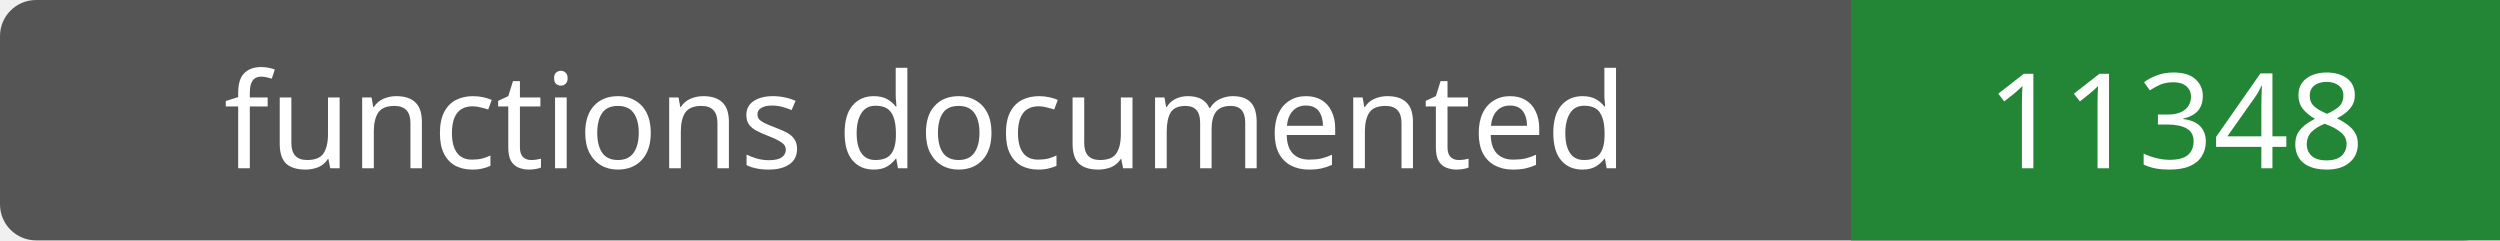
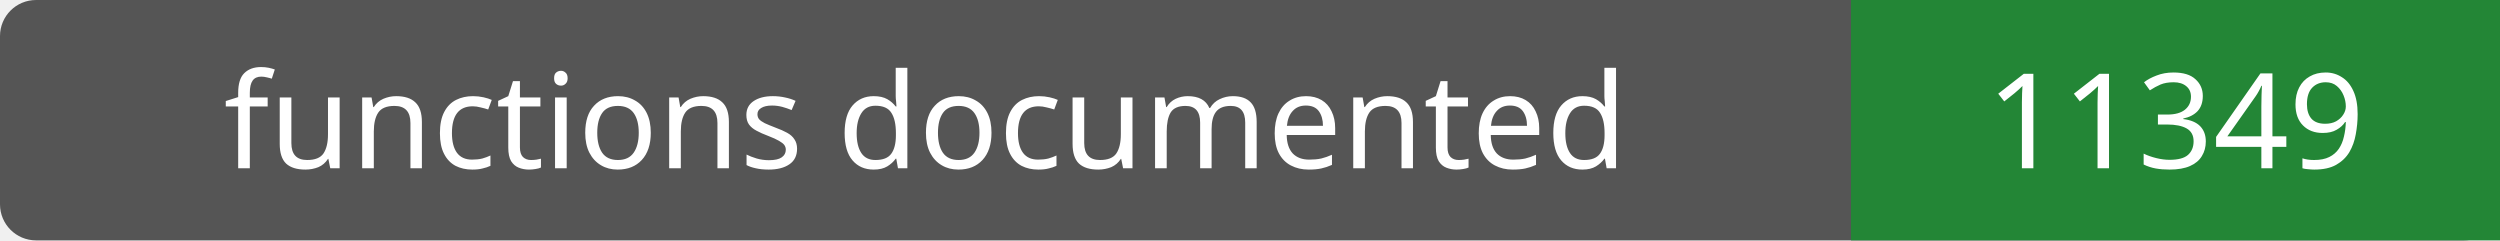
- <svg xmlns="http://www.w3.org/2000/svg" width="208" height="20" role="img" aria-label="functions documented: 11348">
+ <svg xmlns="http://www.w3.org/2000/svg" width="208" height="20" role="img" aria-label="functions documented: 11349">
  <rect width="208" height="20" rx="3" fill="#555" />
  <path fill="#238636" d="M154 0h54v20H154z" />
  <g fill="#fff" text-anchor="middle" font-family="Verdana,sans-serif" font-size="11">
    <text x="77.0" y="14">functions documented</text>
-     <text x="181.0" y="14">11348</text>
+     <text x="181.0" y="14">11349</text>
  </g>
</svg>
